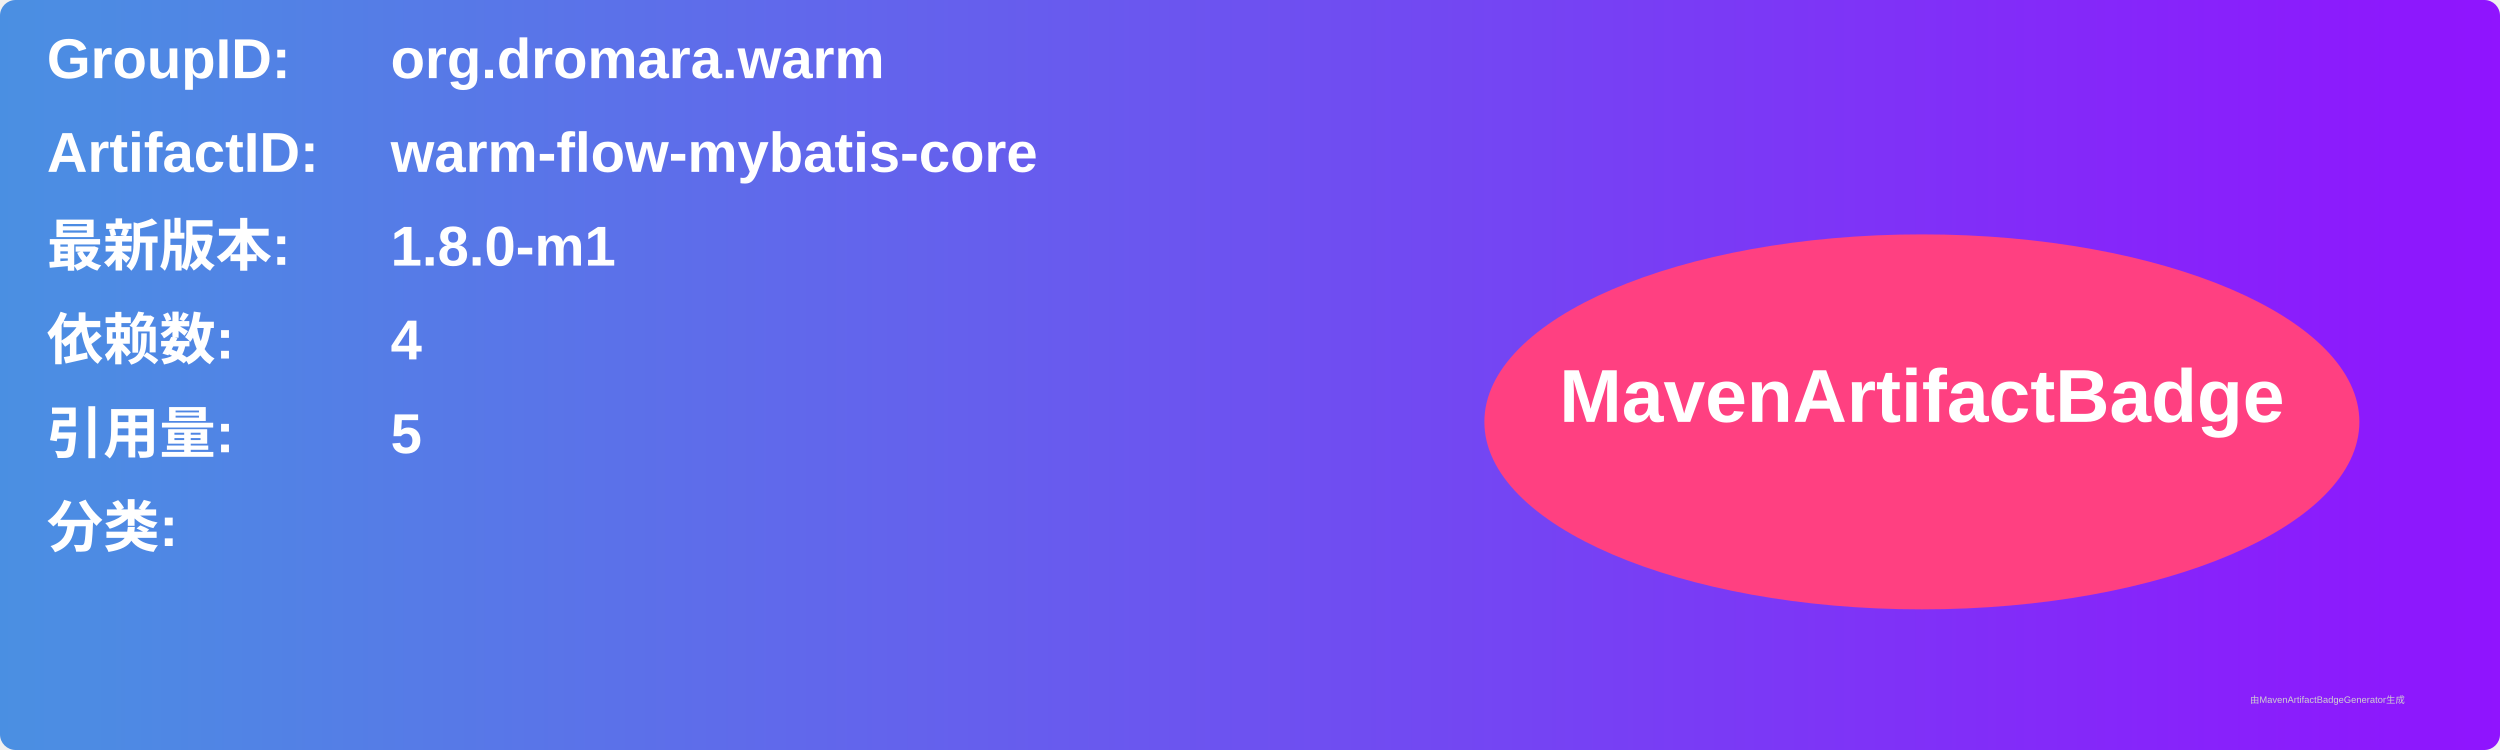
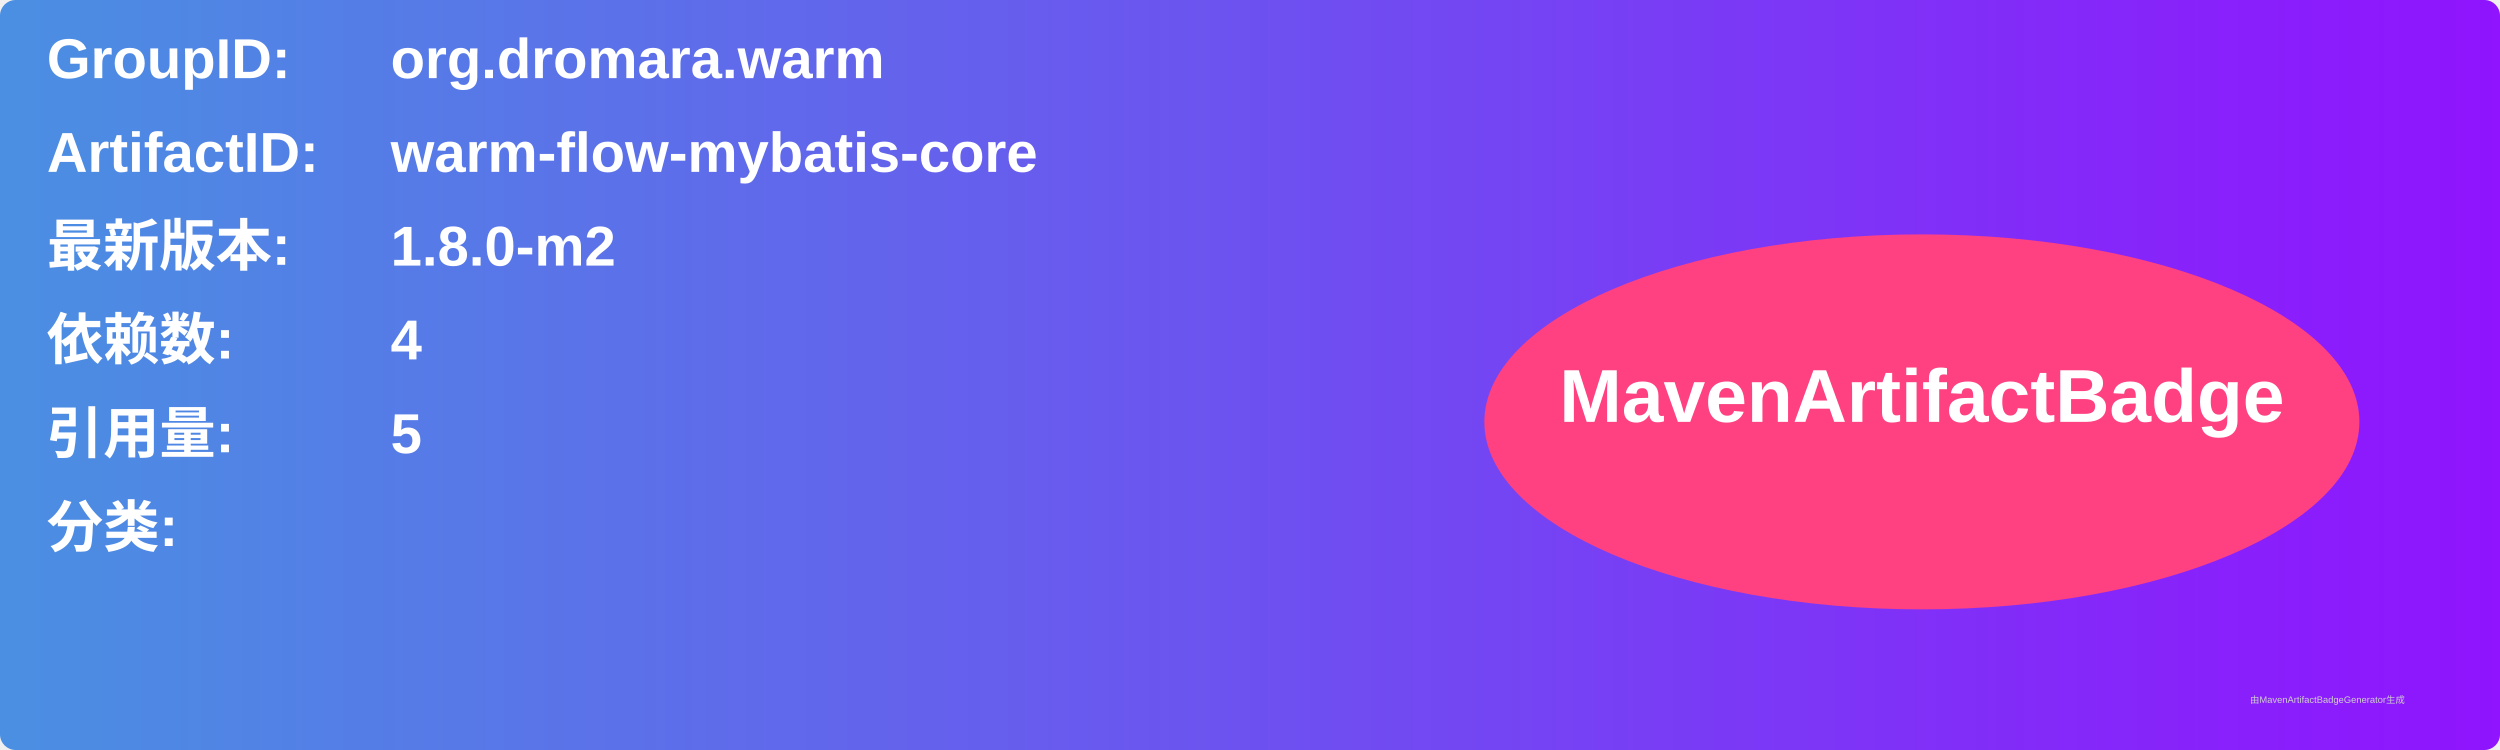
<svg xmlns="http://www.w3.org/2000/svg" width="800" height="240" viewBox="0 0 800 240">
  <linearGradient id="grad" x1="0%" y1="0%" x2="100%" y2="0%">
    <stop offset="0%" stop-color="#4a90e2" />
    <stop offset="100%" stop-color="#9013fe" />
  </linearGradient>
  <rect width="100%" height="100%" rx="5" ry="5" fill="url(#grad)" />
  <g transform="translate(15, 15)">
    <text x="0" y="10" font-family="Arial" font-size="18" fill="white" font-weight="bold" width="260">GroupID:</text>
    <text x="110" y="10" font-family="Arial" font-size="18" fill="white" font-weight="bold" width="460">org.dromara.warm</text>
    <text x="0" y="40" font-family="Arial" font-size="18" fill="white" font-weight="bold" width="260">ArtifactID:</text>
    <text x="110" y="40" font-family="Arial" font-size="18" fill="white" font-weight="bold" width="460">warm-flow-mybatis-core</text>
    <text x="0" y="70" font-family="Arial" font-size="18" fill="white" font-weight="bold">最新版本:</text>
    <text x="110" y="70" font-family="Arial" font-size="18" fill="white" font-weight="bold">
-       <tspan font-weight="bold">1.8.0-m1</tspan>
+       <tspan font-weight="bold">1.8.0-m2</tspan>
    </text>
    <text x="0" y="100" font-family="Arial" font-size="18" fill="white" font-weight="bold">依赖数: </text>
    <text x="110" y="100" font-family="Arial" font-size="18" fill="white">
      <tspan font-weight="bold">4</tspan>
    </text>
    <text x="0" y="130" font-family="Arial" font-size="18" fill="white" font-weight="bold">引用量: </text>
    <text x="110" y="130" font-family="Arial" font-size="18" fill="white">
      <tspan font-weight="bold">5</tspan>
    </text>
    <text x="0" y="160" font-family="Arial" font-size="18" fill="white" font-weight="bold">分类:</text>
    <text x="10" y="190" font-family="Arial" font-size="10" fill="white">
      <tspan font-weight="bold" />
    </text>
    <ellipse cx="600" cy="120" rx="140" ry="60" fill="#ff4081" />
    <text x="600" y="120" text-anchor="middle" font-family="Arial" font-size="24" fill="white" font-weight="bold">MavenArtifactBadge</text>
  </g>
  <text x="720" y="225" font-family="Arial" font-size="3" fill="#d0d0d0">由MavenArtifactBadgeGenerator生成</text>
</svg>
